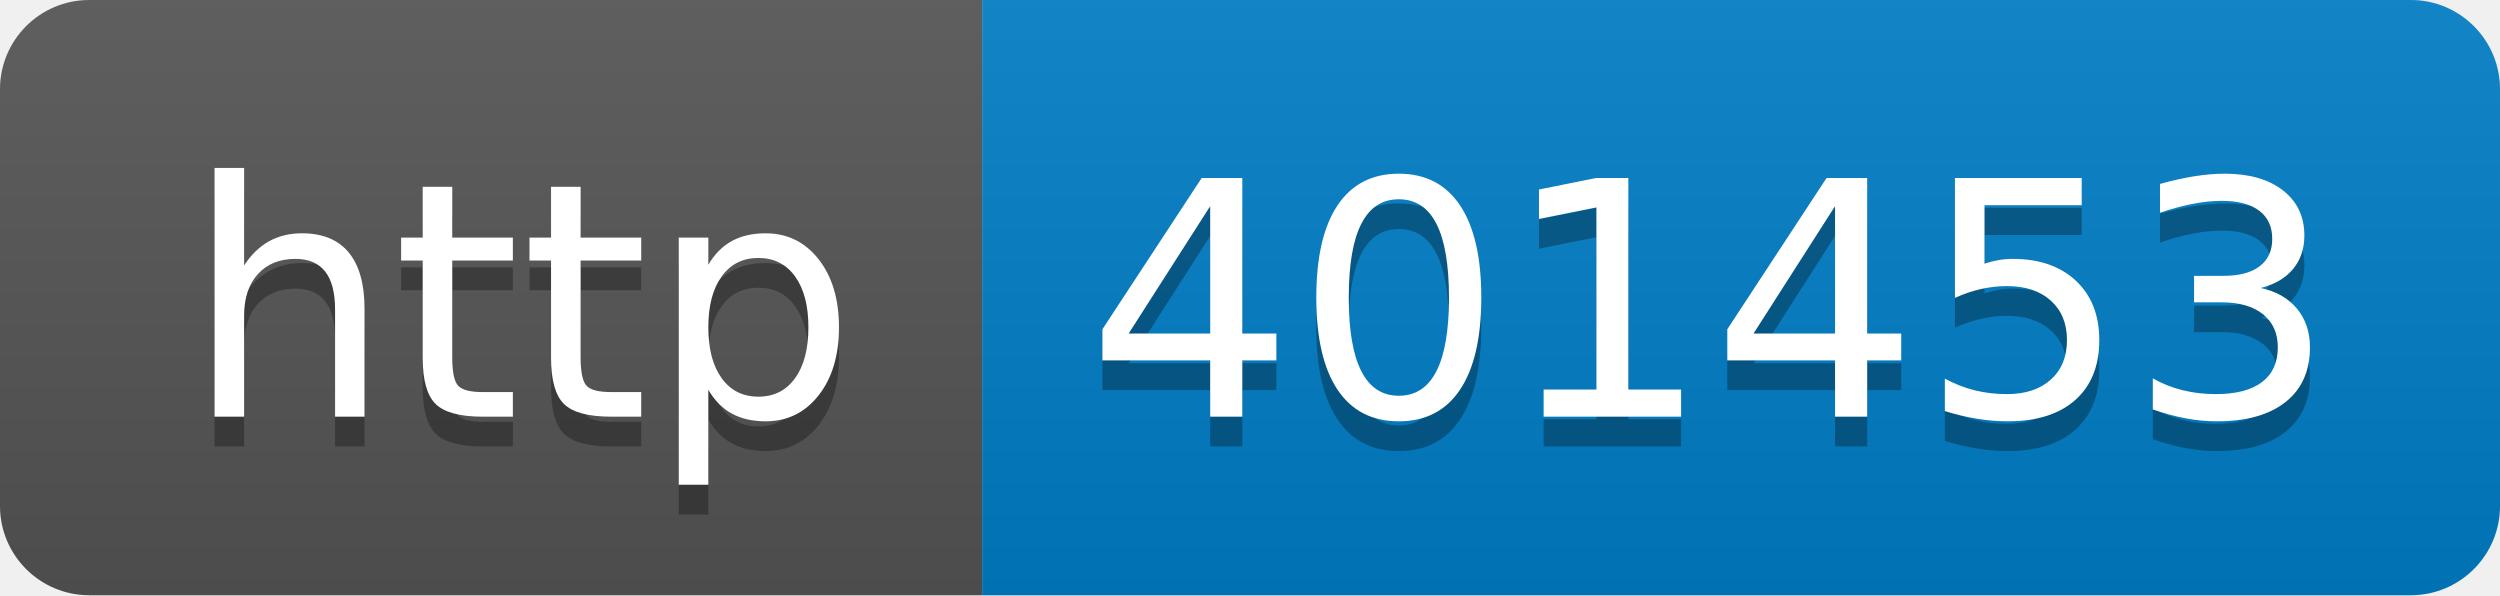
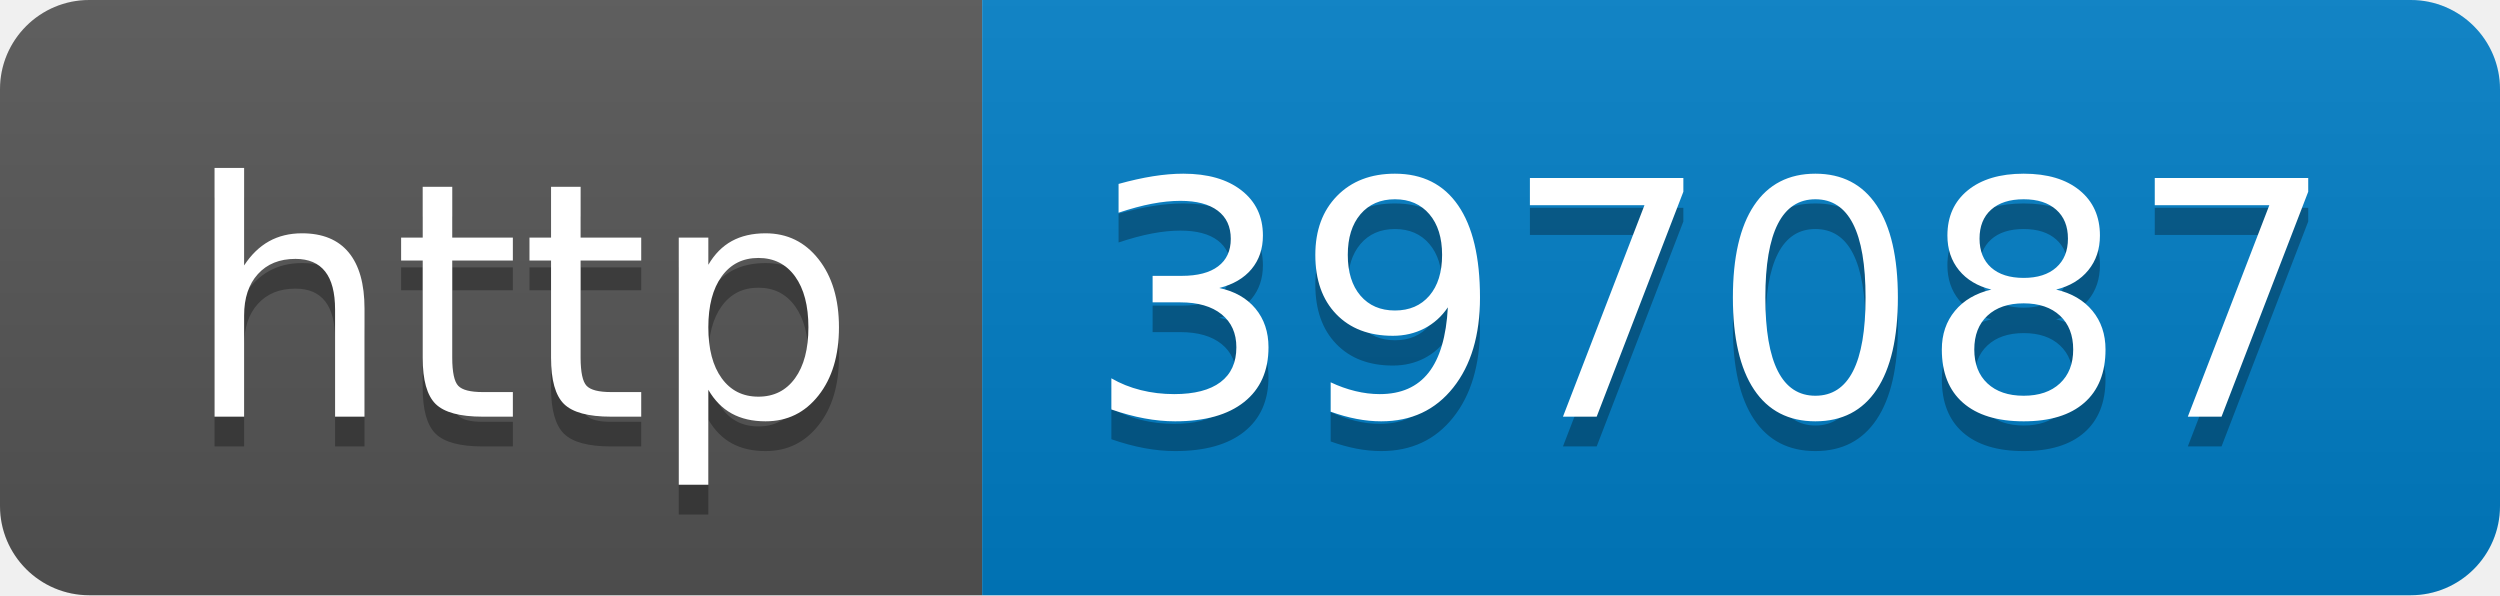
- <svg xmlns="http://www.w3.org/2000/svg" width="84" height="20" role="img" aria-label="http: 401453">
+ <svg xmlns="http://www.w3.org/2000/svg" width="84" height="20" role="img" aria-label="http: 397087">
  <linearGradient id="s" x2="0" y2="100%">
    <stop offset="0" stop-color="#bbb" stop-opacity=".1" />
    <stop offset="1" stop-opacity=".1" />
  </linearGradient>
  <clipPath id="r">
    <rect width="84" height="20" rx="3" fill="#fff" />
  </clipPath>
  <g clip-path="url(#r)">
    <rect width="33" height="20" fill="#555" />
    <rect x="33" width="51" height="20" fill="#007ec6" />
    <rect width="84" height="20" fill="url(#s)" />
  </g>
  <g fill="#fff" text-anchor="middle" font-family="Verdana,Geneva,DejaVu Sans,sans-serif" text-rendering="geometricPrecision" font-size="110">
    <text aria-hidden="true" x="175" y="150" fill="#010101" fill-opacity=".3" transform="scale(.1)" textLength="230">http</text>
    <text x="175" y="140" transform="scale(.1)" fill="#fff" textLength="230">http</text>
-     <text aria-hidden="true" x="575" y="150" fill="#010101" fill-opacity=".3" transform="scale(.1)" textLength="410">401453</text>
-     <text x="575" y="140" transform="scale(.1)" fill="#fff" textLength="410">401453</text>
+     <text aria-hidden="true" x="575" y="150" fill="#010101" fill-opacity=".3" transform="scale(.1)" textLength="410">397087</text>
+     <text x="575" y="140" transform="scale(.1)" fill="#fff" textLength="410">397087</text>
  </g>
</svg>
